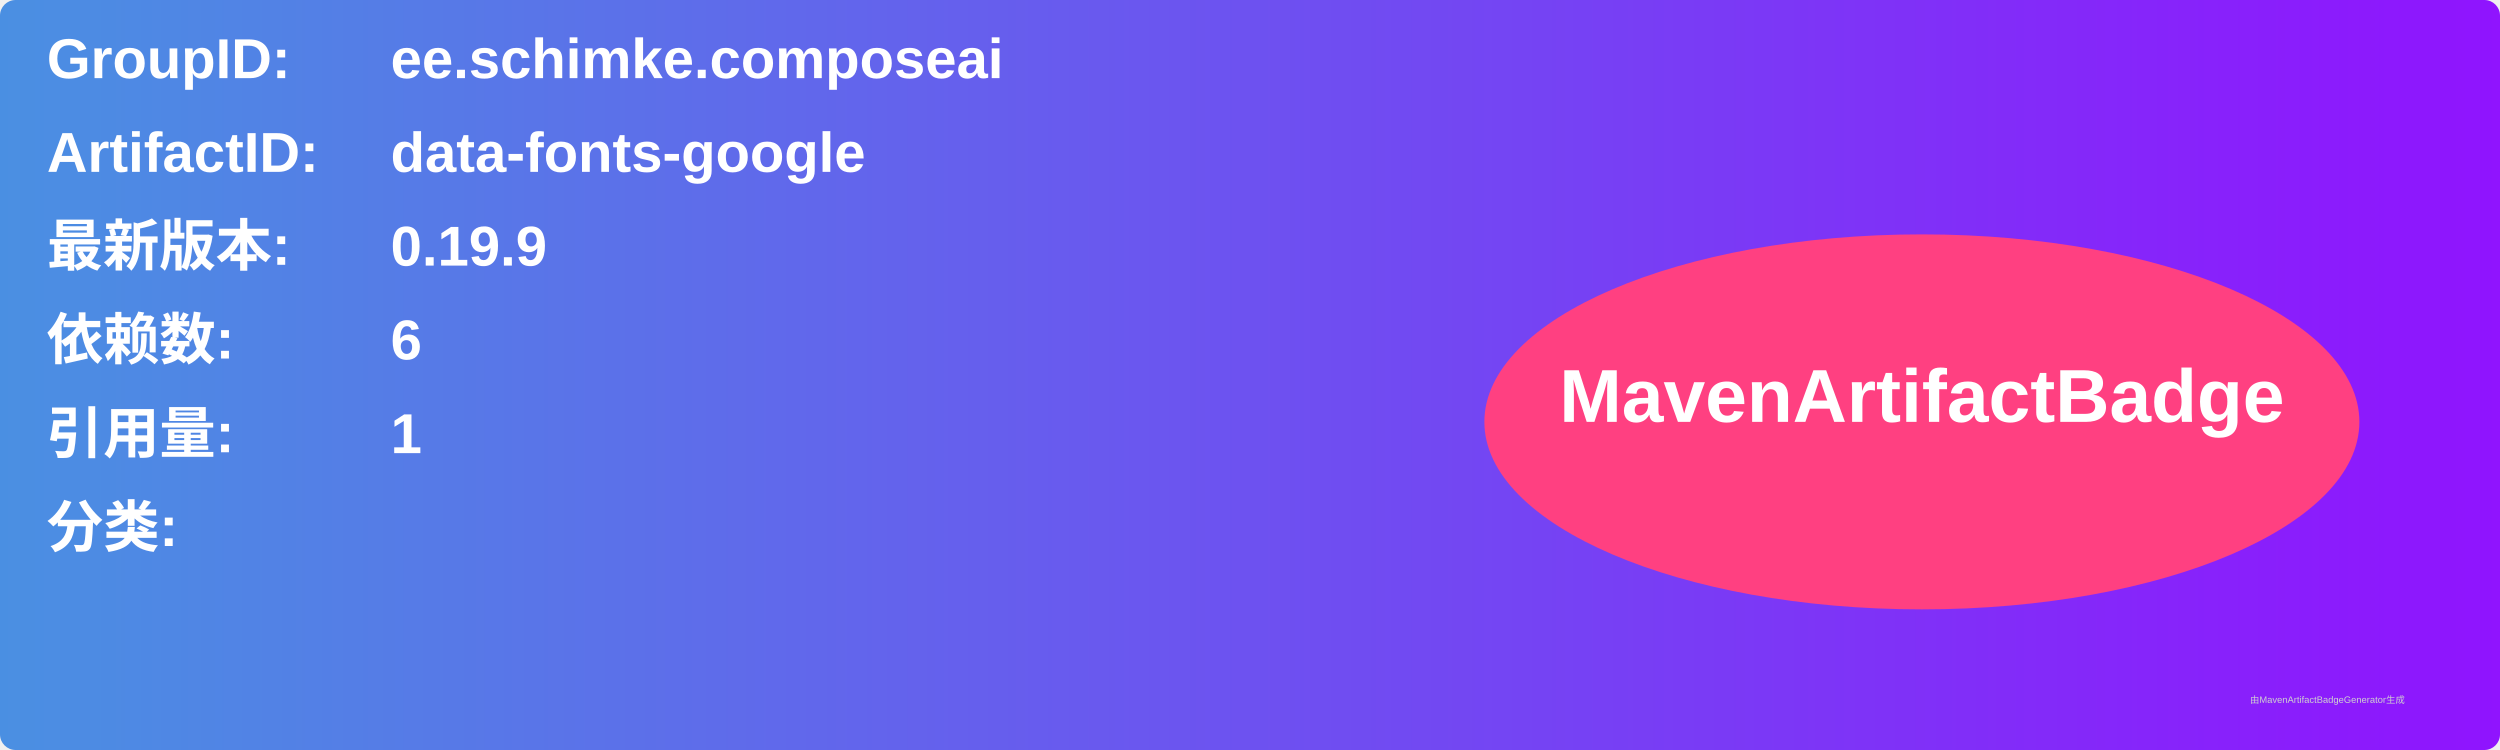
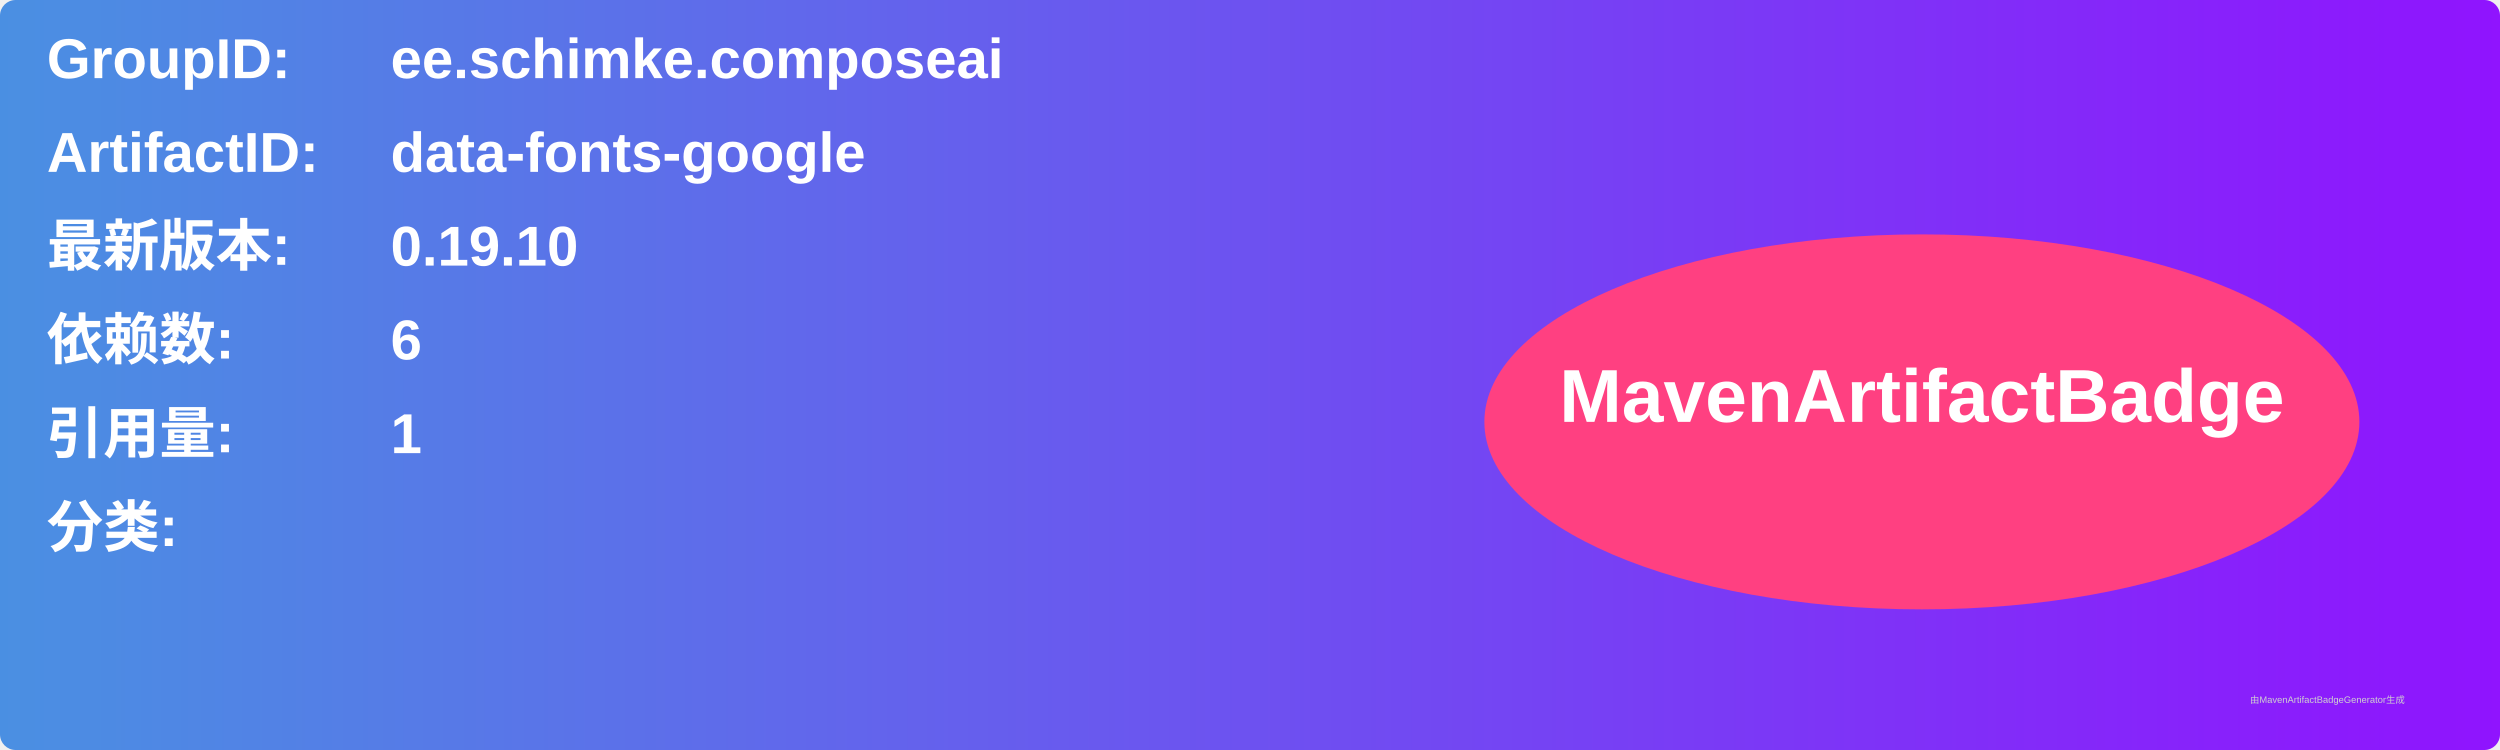
<svg xmlns="http://www.w3.org/2000/svg" width="800" height="240" viewBox="0 0 800 240">
  <linearGradient id="grad" x1="0%" y1="0%" x2="100%" y2="0%">
    <stop offset="0%" stop-color="#4a90e2" />
    <stop offset="100%" stop-color="#9013fe" />
  </linearGradient>
  <rect width="100%" height="100%" rx="5" ry="5" fill="url(#grad)" />
  <g transform="translate(15, 15)">
    <text x="0" y="10" font-family="Arial" font-size="18" fill="white" font-weight="bold" width="260">GroupID:</text>
    <text x="110" y="10" font-family="Arial" font-size="18" fill="white" font-weight="bold" width="460">ee.schimke.composeai</text>
    <text x="0" y="40" font-family="Arial" font-size="18" fill="white" font-weight="bold" width="260">ArtifactID:</text>
    <text x="110" y="40" font-family="Arial" font-size="18" fill="white" font-weight="bold" width="460">data-fonts-google</text>
    <text x="0" y="70" font-family="Arial" font-size="18" fill="white" font-weight="bold">最新版本:</text>
    <text x="110" y="70" font-family="Arial" font-size="18" fill="white" font-weight="bold">
-       <tspan font-weight="bold">0.19.9</tspan>
+       <tspan font-weight="bold">0.19.10</tspan>
    </text>
    <text x="0" y="100" font-family="Arial" font-size="18" fill="white" font-weight="bold">依赖数: </text>
    <text x="110" y="100" font-family="Arial" font-size="18" fill="white">
      <tspan font-weight="bold">6</tspan>
    </text>
    <text x="0" y="130" font-family="Arial" font-size="18" fill="white" font-weight="bold">引用量: </text>
    <text x="110" y="130" font-family="Arial" font-size="18" fill="white">
      <tspan font-weight="bold">1</tspan>
    </text>
    <text x="0" y="160" font-family="Arial" font-size="18" fill="white" font-weight="bold">分类:</text>
    <text x="10" y="190" font-family="Arial" font-size="10" fill="white">
      <tspan font-weight="bold" />
    </text>
    <ellipse cx="600" cy="120" rx="140" ry="60" fill="#ff4081" />
    <text x="600" y="120" text-anchor="middle" font-family="Arial" font-size="24" fill="white" font-weight="bold">MavenArtifactBadge</text>
  </g>
  <text x="720" y="225" font-family="Arial" font-size="3" fill="#d0d0d0">由MavenArtifactBadgeGenerator生成</text>
</svg>
